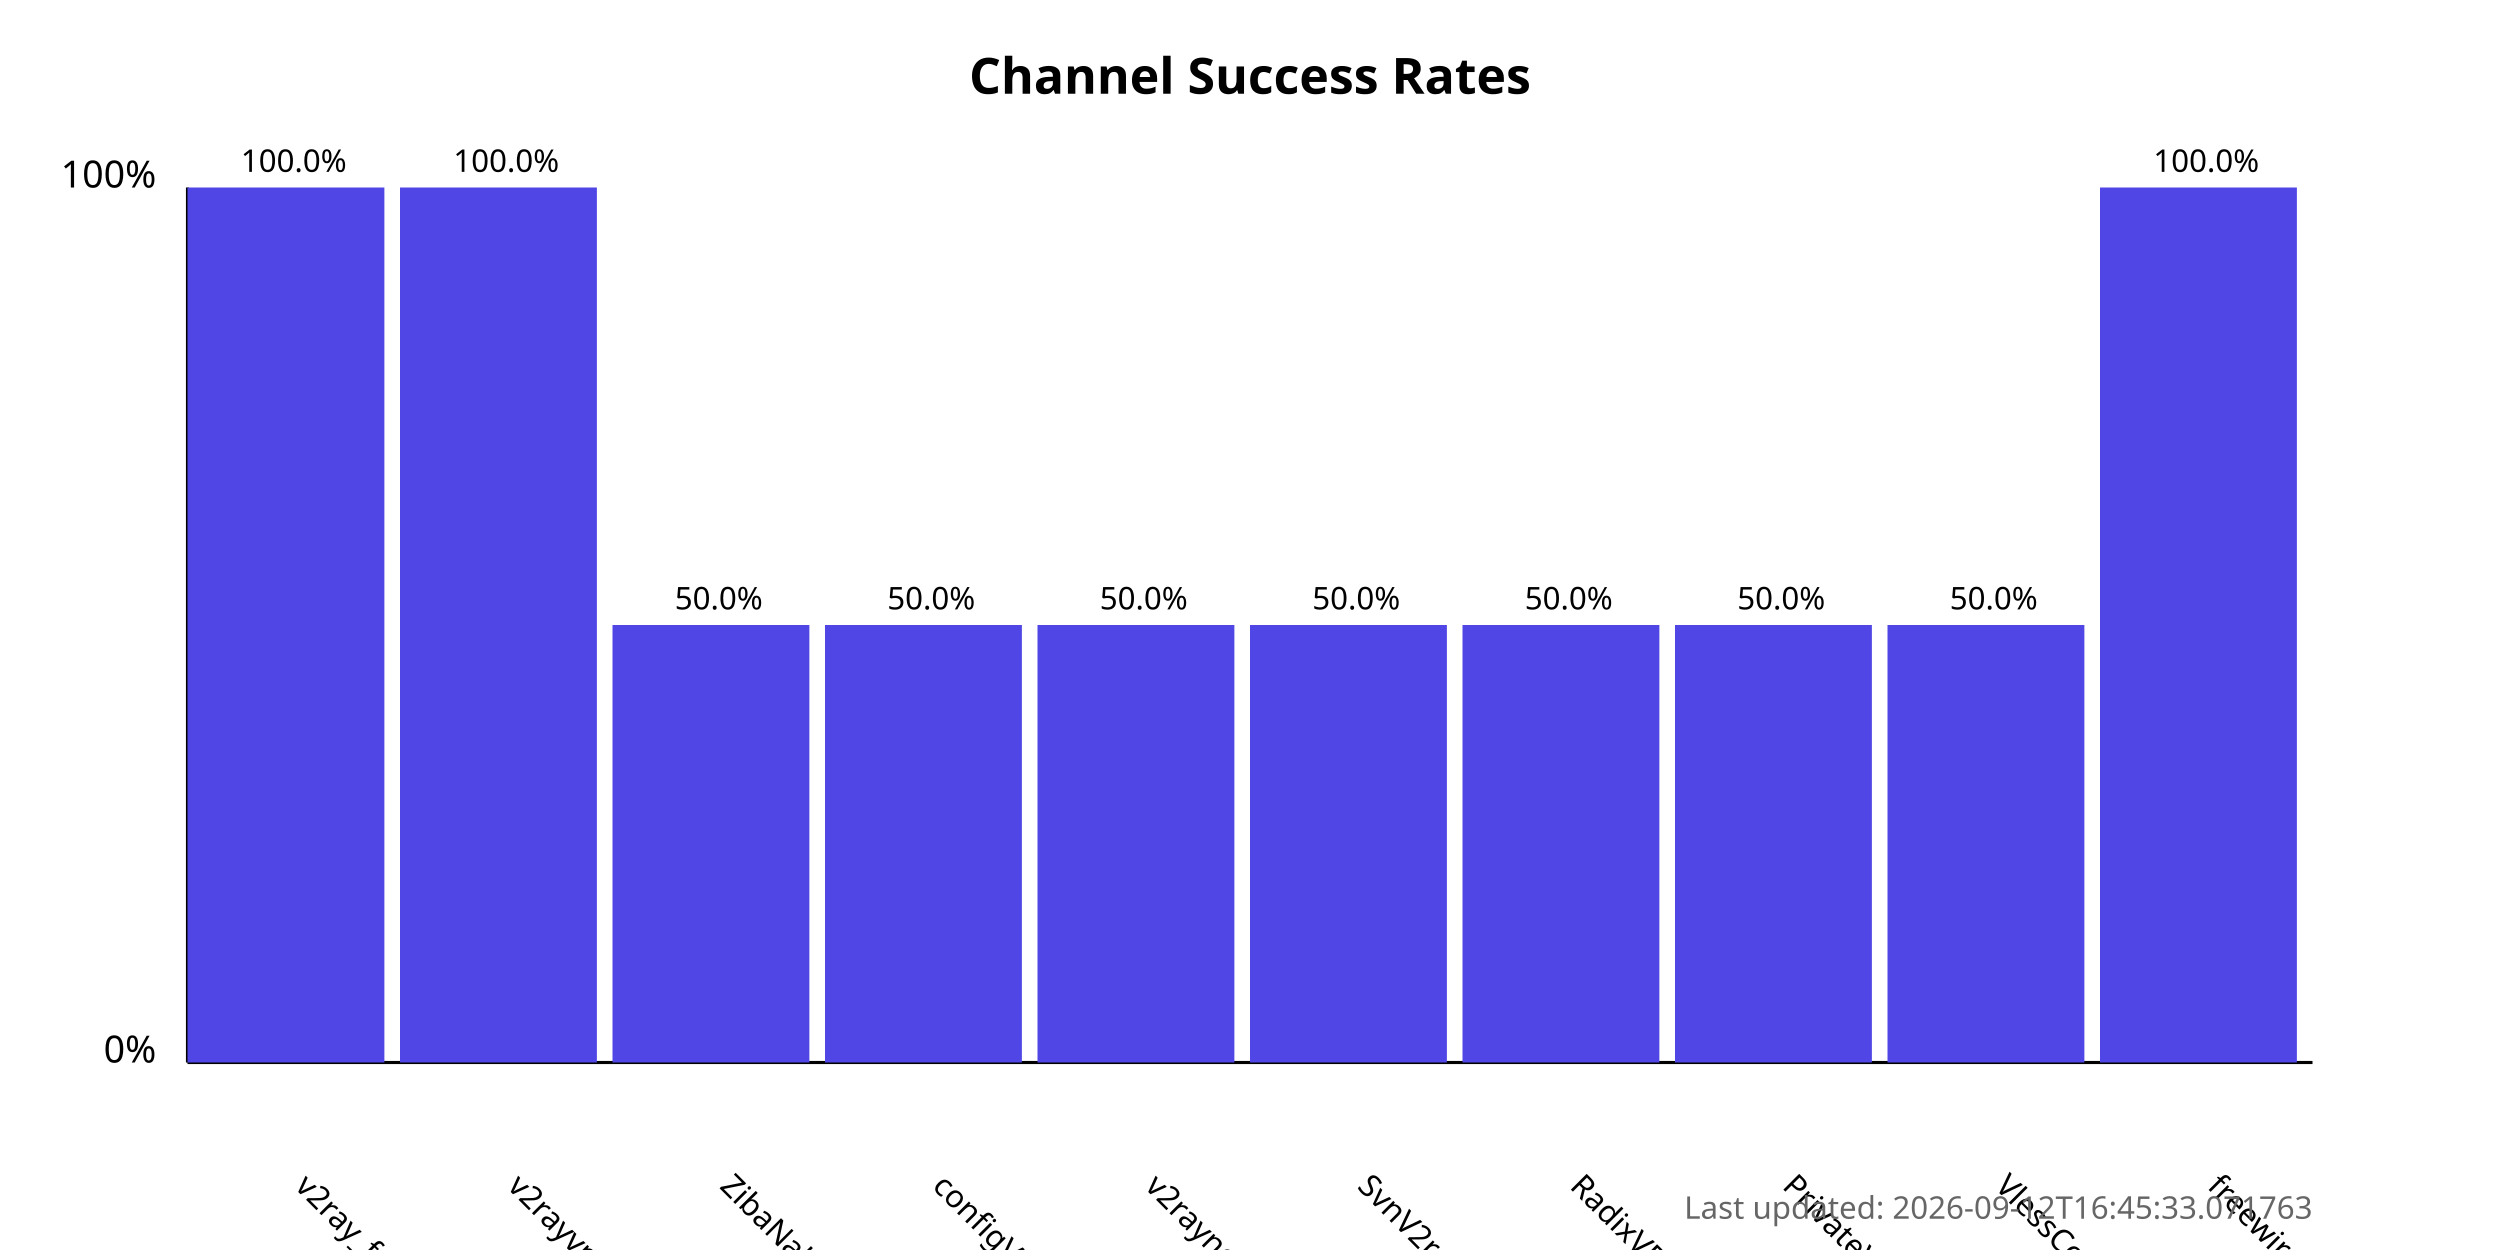
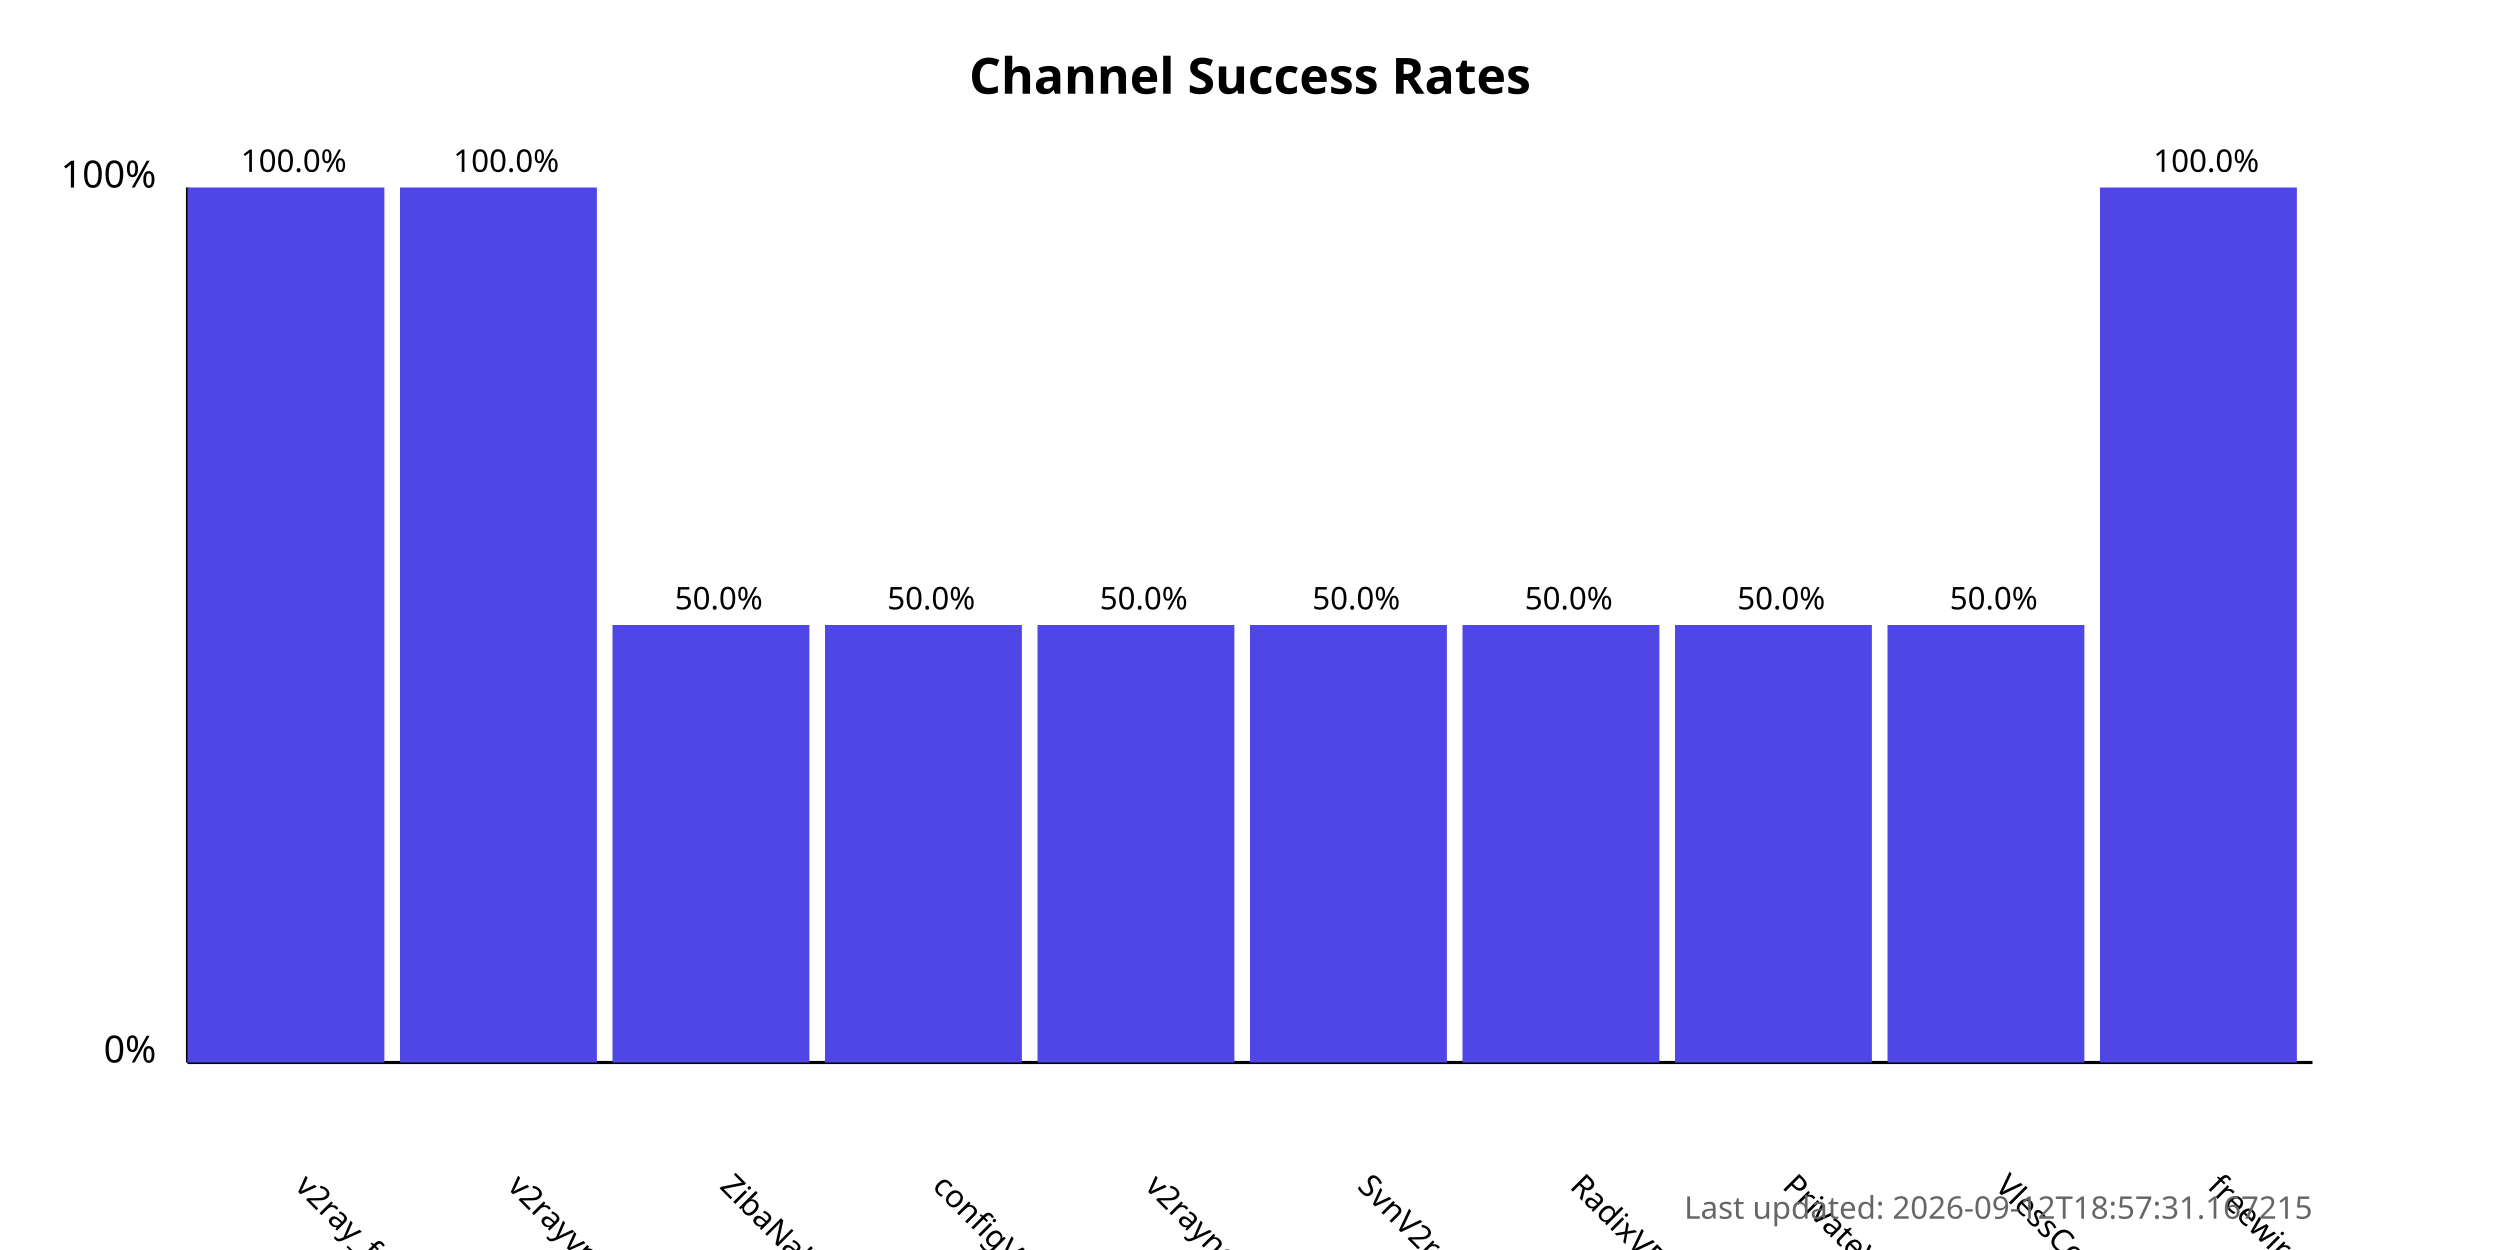
<svg xmlns="http://www.w3.org/2000/svg" width="800" height="400">
  <style>
            .chart-title { font: bold 16px sans-serif; }
            .axis-label { font: 12px sans-serif; }
            .tick-label { font: 10px sans-serif; }
            .bar { fill: #4f46e5; }
            .bar:hover { fill: #6366f1; }
            .timestamp { font: 10px sans-serif; fill: #666; }
        </style>
  <text x="400.0" y="30" text-anchor="middle" class="chart-title">
            Channel Success Rates
        </text>
  <line x1="60" y1="340" x2="60" y2="60" stroke="black" stroke-width="1" />
  <line x1="60" y1="340" x2="740" y2="340" stroke="black" stroke-width="1" />
  <text x="50" y="340" text-anchor="end" class="axis-label">0%</text>
  <text x="50" y="60" text-anchor="end" class="axis-label">100%</text>
  <g>
    <rect x="60" y="60.0" width="63.0" height="280.0" class="bar" />
    <text x="94.0" y="380" transform="rotate(45, 94.0, 380)" text-anchor="start" class="tick-label">
                v2ray_free_conf
            </text>
    <text x="94.0" y="55.0" text-anchor="middle" class="tick-label">
                100.0%
            </text>
  </g>
  <g>
    <rect x="128.0" y="60.0" width="63.0" height="280.0" class="bar" />
    <text x="162.0" y="380" transform="rotate(45, 162.0, 380)" text-anchor="start" class="tick-label">
                v2rayvpno
            </text>
    <text x="162.0" y="55.0" text-anchor="middle" class="tick-label">
                100.0%
            </text>
  </g>
  <g>
    <rect x="196.0" y="200.0" width="63.0" height="140.0" class="bar" />
    <text x="230.0" y="380" transform="rotate(45, 230.0, 380)" text-anchor="start" class="tick-label">
                ZibaNabz
            </text>
    <text x="230.0" y="195.0" text-anchor="middle" class="tick-label">
                50.0%
            </text>
  </g>
  <g>
    <rect x="264.0" y="200.0" width="63.0" height="140.0" class="bar" />
    <text x="298.0" y="380" transform="rotate(45, 298.0, 380)" text-anchor="start" class="tick-label">
                configV2rayForFree
            </text>
    <text x="298.0" y="195.0" text-anchor="middle" class="tick-label">
                50.0%
            </text>
  </g>
  <g>
    <rect x="332.0" y="200.0" width="63.0" height="140.0" class="bar" />
    <text x="366.0" y="380" transform="rotate(45, 366.0, 380)" text-anchor="start" class="tick-label">
                v2rayngvpn
            </text>
    <text x="366.0" y="195.0" text-anchor="middle" class="tick-label">
                50.0%
            </text>
  </g>
  <g>
    <rect x="400.0" y="200.0" width="63.0" height="140.0" class="bar" />
    <text x="434.0" y="380" transform="rotate(45, 434.0, 380)" text-anchor="start" class="tick-label">
                SvnV2ray
            </text>
    <text x="434.0" y="195.0" text-anchor="middle" class="tick-label">
                50.0%
            </text>
  </g>
  <g>
    <rect x="468.0" y="200.0" width="63.0" height="140.0" class="bar" />
    <text x="502.0" y="380" transform="rotate(45, 502.0, 380)" text-anchor="start" class="tick-label">
                RadixVPN
            </text>
    <text x="502.0" y="195.0" text-anchor="middle" class="tick-label">
                50.0%
            </text>
  </g>
  <g>
    <rect x="536.0" y="200.0" width="63.0" height="140.0" class="bar" />
    <text x="570.0" y="380" transform="rotate(45, 570.0, 380)" text-anchor="start" class="tick-label">
                PrivateVPNs
            </text>
    <text x="570.0" y="195.0" text-anchor="middle" class="tick-label">
                50.0%
            </text>
  </g>
  <g>
    <rect x="604.0" y="200.0" width="63.0" height="140.0" class="bar" />
    <text x="638.0" y="380" transform="rotate(45, 638.0, 380)" text-anchor="start" class="tick-label">
                VlessConfig
            </text>
    <text x="638.0" y="195.0" text-anchor="middle" class="tick-label">
                50.0%
            </text>
  </g>
  <g>
    <rect x="672.0" y="60.0" width="63.0" height="280.0" class="bar" />
    <text x="706.0" y="380" transform="rotate(45, 706.0, 380)" text-anchor="start" class="tick-label">
                freewireguard
            </text>
    <text x="706.0" y="55.0" text-anchor="middle" class="tick-label">
                100.0%
            </text>
  </g>
  <text x="740" y="390" text-anchor="end" class="timestamp">
-             Last updated: 2026-09-12T16:45:33.071763
+             Last updated: 2026-09-12T18:57:31.167215
        </text>
</svg>
